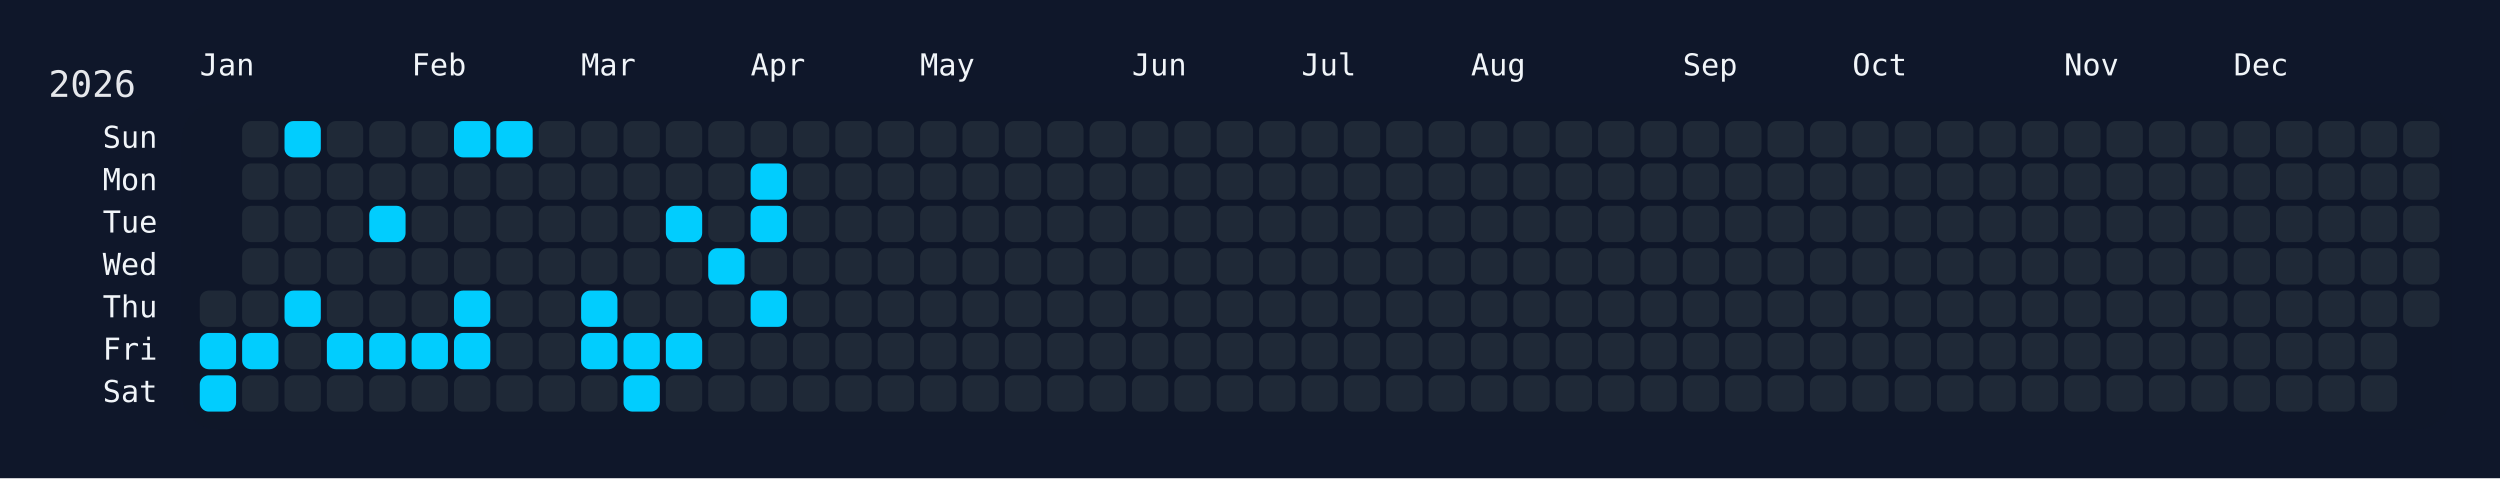
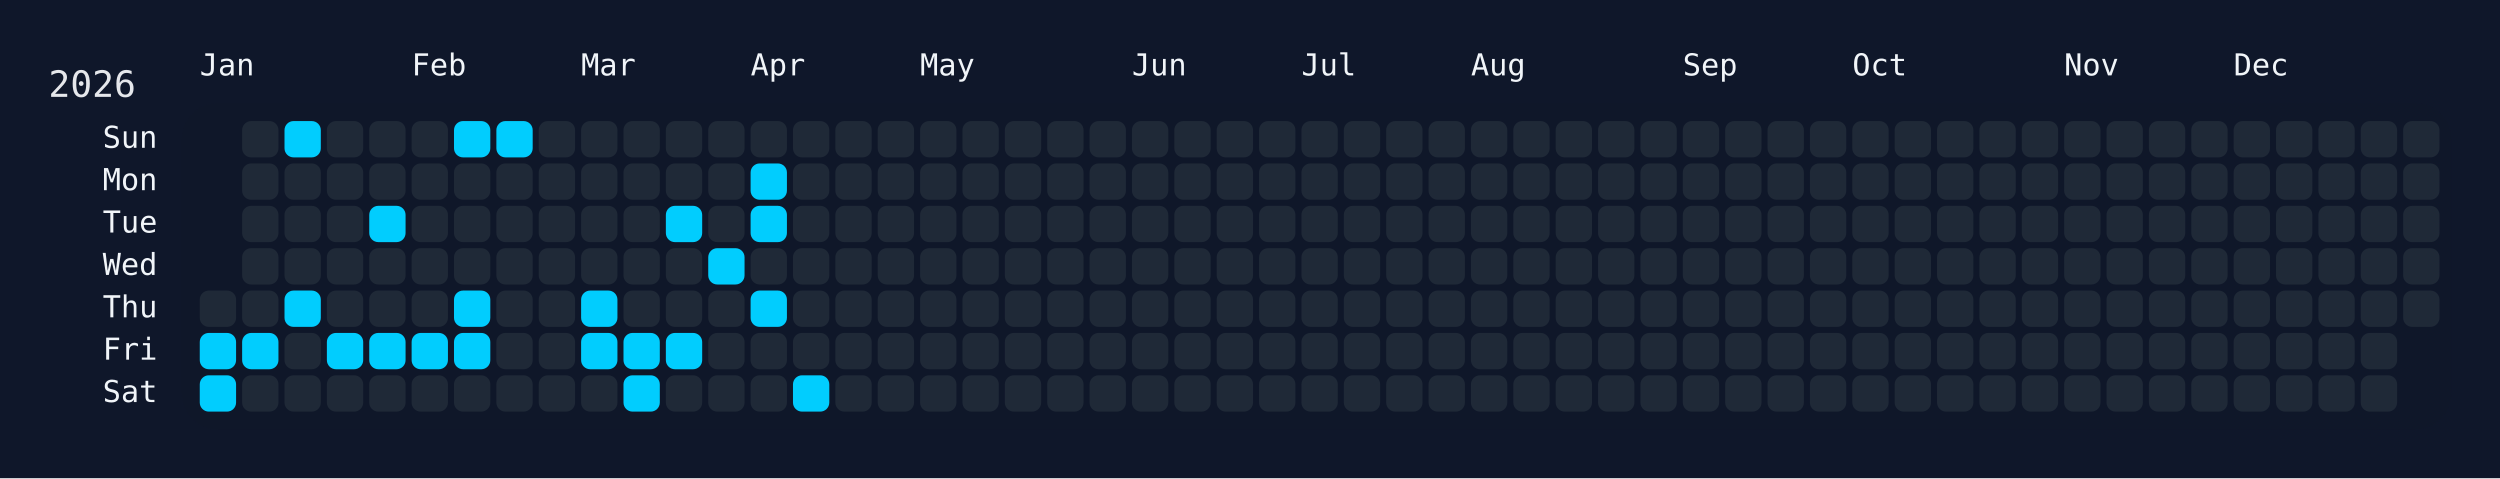
<svg xmlns="http://www.w3.org/2000/svg" width="826" height="158" viewBox="0 0 826 158">
  <rect width="826" height="158" fill="#0f172a" />
  <rect x="60" y="34" width="750" height="108" rx="12" ry="12" fill="rgba(15, 23, 42, 0.8)" />
  <text x="16" y="32" font-size="12" fill="#e5e7eb" font-family="JetBrains Mono, ui-monospace, SFMono-Regular, Menlo, Monaco, Consolas, monospace">2026</text>
  <text x="66" y="18" font-size="10" fill="#f1f5f9" font-family="JetBrains Mono, ui-monospace, SFMono-Regular, Menlo, Monaco, Consolas, monospace" dominant-baseline="hanging">Jan</text>
  <text x="136" y="18" font-size="10" fill="#f1f5f9" font-family="JetBrains Mono, ui-monospace, SFMono-Regular, Menlo, Monaco, Consolas, monospace" dominant-baseline="hanging">Feb</text>
  <text x="192" y="18" font-size="10" fill="#f1f5f9" font-family="JetBrains Mono, ui-monospace, SFMono-Regular, Menlo, Monaco, Consolas, monospace" dominant-baseline="hanging">Mar</text>
  <text x="248" y="18" font-size="10" fill="#f1f5f9" font-family="JetBrains Mono, ui-monospace, SFMono-Regular, Menlo, Monaco, Consolas, monospace" dominant-baseline="hanging">Apr</text>
  <text x="304" y="18" font-size="10" fill="#f1f5f9" font-family="JetBrains Mono, ui-monospace, SFMono-Regular, Menlo, Monaco, Consolas, monospace" dominant-baseline="hanging">May</text>
  <text x="374" y="18" font-size="10" fill="#f1f5f9" font-family="JetBrains Mono, ui-monospace, SFMono-Regular, Menlo, Monaco, Consolas, monospace" dominant-baseline="hanging">Jun</text>
  <text x="430" y="18" font-size="10" fill="#f1f5f9" font-family="JetBrains Mono, ui-monospace, SFMono-Regular, Menlo, Monaco, Consolas, monospace" dominant-baseline="hanging">Jul</text>
  <text x="486" y="18" font-size="10" fill="#f1f5f9" font-family="JetBrains Mono, ui-monospace, SFMono-Regular, Menlo, Monaco, Consolas, monospace" dominant-baseline="hanging">Aug</text>
  <text x="556" y="18" font-size="10" fill="#f1f5f9" font-family="JetBrains Mono, ui-monospace, SFMono-Regular, Menlo, Monaco, Consolas, monospace" dominant-baseline="hanging">Sep</text>
  <text x="612" y="18" font-size="10" fill="#f1f5f9" font-family="JetBrains Mono, ui-monospace, SFMono-Regular, Menlo, Monaco, Consolas, monospace" dominant-baseline="hanging">Oct</text>
  <text x="682" y="18" font-size="10" fill="#f1f5f9" font-family="JetBrains Mono, ui-monospace, SFMono-Regular, Menlo, Monaco, Consolas, monospace" dominant-baseline="hanging">Nov</text>
  <text x="738" y="18" font-size="10" fill="#f1f5f9" font-family="JetBrains Mono, ui-monospace, SFMono-Regular, Menlo, Monaco, Consolas, monospace" dominant-baseline="hanging">Dec</text>
  <text x="52" y="46.0" font-size="10" fill="#f1f5f9" font-family="JetBrains Mono, ui-monospace, SFMono-Regular, Menlo, Monaco, Consolas, monospace" text-anchor="end" dominant-baseline="middle">Sun</text>
  <text x="52" y="60.0" font-size="10" fill="#f1f5f9" font-family="JetBrains Mono, ui-monospace, SFMono-Regular, Menlo, Monaco, Consolas, monospace" text-anchor="end" dominant-baseline="middle">Mon</text>
  <text x="52" y="74.0" font-size="10" fill="#f1f5f9" font-family="JetBrains Mono, ui-monospace, SFMono-Regular, Menlo, Monaco, Consolas, monospace" text-anchor="end" dominant-baseline="middle">Tue</text>
  <text x="52" y="88.0" font-size="10" fill="#f1f5f9" font-family="JetBrains Mono, ui-monospace, SFMono-Regular, Menlo, Monaco, Consolas, monospace" text-anchor="end" dominant-baseline="middle">Wed</text>
  <text x="52" y="102.0" font-size="10" fill="#f1f5f9" font-family="JetBrains Mono, ui-monospace, SFMono-Regular, Menlo, Monaco, Consolas, monospace" text-anchor="end" dominant-baseline="middle">Thu</text>
  <text x="52" y="116.0" font-size="10" fill="#f1f5f9" font-family="JetBrains Mono, ui-monospace, SFMono-Regular, Menlo, Monaco, Consolas, monospace" text-anchor="end" dominant-baseline="middle">Fri</text>
  <text x="52" y="130.0" font-size="10" fill="#f1f5f9" font-family="JetBrains Mono, ui-monospace, SFMono-Regular, Menlo, Monaco, Consolas, monospace" text-anchor="end" dominant-baseline="middle">Sat</text>
  <g transform="translate(66,40)">
    <rect x="0" y="56" width="12" height="12" rx="3" ry="3" fill="#1f2937" data-date="2026-01-01" />
    <rect x="0" y="70" width="12" height="12" rx="3" ry="3" fill="#01cdfe" data-date="2026-01-02" />
    <rect x="0" y="84" width="12" height="12" rx="3" ry="3" fill="#01cdfe" data-date="2026-01-03" />
    <rect x="14" y="0" width="12" height="12" rx="3" ry="3" fill="#1f2937" data-date="2026-01-04" />
    <rect x="14" y="14" width="12" height="12" rx="3" ry="3" fill="#1f2937" data-date="2026-01-05" />
    <rect x="14" y="28" width="12" height="12" rx="3" ry="3" fill="#1f2937" data-date="2026-01-06" />
    <rect x="14" y="42" width="12" height="12" rx="3" ry="3" fill="#1f2937" data-date="2026-01-07" />
    <rect x="14" y="56" width="12" height="12" rx="3" ry="3" fill="#1f2937" data-date="2026-01-08" />
    <rect x="14" y="70" width="12" height="12" rx="3" ry="3" fill="#01cdfe" data-date="2026-01-09" />
    <rect x="14" y="84" width="12" height="12" rx="3" ry="3" fill="#1f2937" data-date="2026-01-10" />
    <rect x="28" y="0" width="12" height="12" rx="3" ry="3" fill="#01cdfe" data-date="2026-01-11" />
    <rect x="28" y="14" width="12" height="12" rx="3" ry="3" fill="#1f2937" data-date="2026-01-12" />
    <rect x="28" y="28" width="12" height="12" rx="3" ry="3" fill="#1f2937" data-date="2026-01-13" />
    <rect x="28" y="42" width="12" height="12" rx="3" ry="3" fill="#1f2937" data-date="2026-01-14" />
    <rect x="28" y="56" width="12" height="12" rx="3" ry="3" fill="#01cdfe" data-date="2026-01-15" />
    <rect x="28" y="70" width="12" height="12" rx="3" ry="3" fill="#1f2937" data-date="2026-01-16" />
    <rect x="28" y="84" width="12" height="12" rx="3" ry="3" fill="#1f2937" data-date="2026-01-17" />
    <rect x="42" y="0" width="12" height="12" rx="3" ry="3" fill="#1f2937" data-date="2026-01-18" />
    <rect x="42" y="14" width="12" height="12" rx="3" ry="3" fill="#1f2937" data-date="2026-01-19" />
    <rect x="42" y="28" width="12" height="12" rx="3" ry="3" fill="#1f2937" data-date="2026-01-20" />
    <rect x="42" y="42" width="12" height="12" rx="3" ry="3" fill="#1f2937" data-date="2026-01-21" />
    <rect x="42" y="56" width="12" height="12" rx="3" ry="3" fill="#1f2937" data-date="2026-01-22" />
    <rect x="42" y="70" width="12" height="12" rx="3" ry="3" fill="#01cdfe" data-date="2026-01-23" />
    <rect x="42" y="84" width="12" height="12" rx="3" ry="3" fill="#1f2937" data-date="2026-01-24" />
    <rect x="56" y="0" width="12" height="12" rx="3" ry="3" fill="#1f2937" data-date="2026-01-25" />
    <rect x="56" y="14" width="12" height="12" rx="3" ry="3" fill="#1f2937" data-date="2026-01-26" />
    <rect x="56" y="28" width="12" height="12" rx="3" ry="3" fill="#01cdfe" data-date="2026-01-27" />
    <rect x="56" y="42" width="12" height="12" rx="3" ry="3" fill="#1f2937" data-date="2026-01-28" />
    <rect x="56" y="56" width="12" height="12" rx="3" ry="3" fill="#1f2937" data-date="2026-01-29" />
    <rect x="56" y="70" width="12" height="12" rx="3" ry="3" fill="#01cdfe" data-date="2026-01-30" />
    <rect x="56" y="84" width="12" height="12" rx="3" ry="3" fill="#1f2937" data-date="2026-01-31" />
    <rect x="70" y="0" width="12" height="12" rx="3" ry="3" fill="#1f2937" data-date="2026-02-01" />
    <rect x="70" y="14" width="12" height="12" rx="3" ry="3" fill="#1f2937" data-date="2026-02-02" />
    <rect x="70" y="28" width="12" height="12" rx="3" ry="3" fill="#1f2937" data-date="2026-02-03" />
    <rect x="70" y="42" width="12" height="12" rx="3" ry="3" fill="#1f2937" data-date="2026-02-04" />
    <rect x="70" y="56" width="12" height="12" rx="3" ry="3" fill="#1f2937" data-date="2026-02-05" />
    <rect x="70" y="70" width="12" height="12" rx="3" ry="3" fill="#01cdfe" data-date="2026-02-06" />
    <rect x="70" y="84" width="12" height="12" rx="3" ry="3" fill="#1f2937" data-date="2026-02-07" />
    <rect x="84" y="0" width="12" height="12" rx="3" ry="3" fill="#01cdfe" data-date="2026-02-08" />
    <rect x="84" y="14" width="12" height="12" rx="3" ry="3" fill="#1f2937" data-date="2026-02-09" />
    <rect x="84" y="28" width="12" height="12" rx="3" ry="3" fill="#1f2937" data-date="2026-02-10" />
    <rect x="84" y="42" width="12" height="12" rx="3" ry="3" fill="#1f2937" data-date="2026-02-11" />
    <rect x="84" y="56" width="12" height="12" rx="3" ry="3" fill="#01cdfe" data-date="2026-02-12" />
    <rect x="84" y="70" width="12" height="12" rx="3" ry="3" fill="#01cdfe" data-date="2026-02-13" />
    <rect x="84" y="84" width="12" height="12" rx="3" ry="3" fill="#1f2937" data-date="2026-02-14" />
    <rect x="98" y="0" width="12" height="12" rx="3" ry="3" fill="#01cdfe" data-date="2026-02-15" />
    <rect x="98" y="14" width="12" height="12" rx="3" ry="3" fill="#1f2937" data-date="2026-02-16" />
    <rect x="98" y="28" width="12" height="12" rx="3" ry="3" fill="#1f2937" data-date="2026-02-17" />
    <rect x="98" y="42" width="12" height="12" rx="3" ry="3" fill="#1f2937" data-date="2026-02-18" />
    <rect x="98" y="56" width="12" height="12" rx="3" ry="3" fill="#1f2937" data-date="2026-02-19" />
    <rect x="98" y="70" width="12" height="12" rx="3" ry="3" fill="#1f2937" data-date="2026-02-20" />
    <rect x="98" y="84" width="12" height="12" rx="3" ry="3" fill="#1f2937" data-date="2026-02-21" />
    <rect x="112" y="0" width="12" height="12" rx="3" ry="3" fill="#1f2937" data-date="2026-02-22" />
    <rect x="112" y="14" width="12" height="12" rx="3" ry="3" fill="#1f2937" data-date="2026-02-23" />
    <rect x="112" y="28" width="12" height="12" rx="3" ry="3" fill="#1f2937" data-date="2026-02-24" />
    <rect x="112" y="42" width="12" height="12" rx="3" ry="3" fill="#1f2937" data-date="2026-02-25" />
    <rect x="112" y="56" width="12" height="12" rx="3" ry="3" fill="#1f2937" data-date="2026-02-26" />
    <rect x="112" y="70" width="12" height="12" rx="3" ry="3" fill="#1f2937" data-date="2026-02-27" />
    <rect x="112" y="84" width="12" height="12" rx="3" ry="3" fill="#1f2937" data-date="2026-02-28" />
    <rect x="126" y="0" width="12" height="12" rx="3" ry="3" fill="#1f2937" data-date="2026-03-01" />
    <rect x="126" y="14" width="12" height="12" rx="3" ry="3" fill="#1f2937" data-date="2026-03-02" />
    <rect x="126" y="28" width="12" height="12" rx="3" ry="3" fill="#1f2937" data-date="2026-03-03" />
    <rect x="126" y="42" width="12" height="12" rx="3" ry="3" fill="#1f2937" data-date="2026-03-04" />
    <rect x="126" y="56" width="12" height="12" rx="3" ry="3" fill="#01cdfe" data-date="2026-03-05" />
    <rect x="126" y="70" width="12" height="12" rx="3" ry="3" fill="#01cdfe" data-date="2026-03-06" />
    <rect x="126" y="84" width="12" height="12" rx="3" ry="3" fill="#1f2937" data-date="2026-03-07" />
    <rect x="140" y="0" width="12" height="12" rx="3" ry="3" fill="#1f2937" data-date="2026-03-08" />
    <rect x="140" y="14" width="12" height="12" rx="3" ry="3" fill="#1f2937" data-date="2026-03-09" />
    <rect x="140" y="28" width="12" height="12" rx="3" ry="3" fill="#1f2937" data-date="2026-03-10" />
    <rect x="140" y="42" width="12" height="12" rx="3" ry="3" fill="#1f2937" data-date="2026-03-11" />
    <rect x="140" y="56" width="12" height="12" rx="3" ry="3" fill="#1f2937" data-date="2026-03-12" />
    <rect x="140" y="70" width="12" height="12" rx="3" ry="3" fill="#01cdfe" data-date="2026-03-13" />
    <rect x="140" y="84" width="12" height="12" rx="3" ry="3" fill="#01cdfe" data-date="2026-03-14" />
    <rect x="154" y="0" width="12" height="12" rx="3" ry="3" fill="#1f2937" data-date="2026-03-15" />
    <rect x="154" y="14" width="12" height="12" rx="3" ry="3" fill="#1f2937" data-date="2026-03-16" />
    <rect x="154" y="28" width="12" height="12" rx="3" ry="3" fill="#01cdfe" data-date="2026-03-17" />
    <rect x="154" y="42" width="12" height="12" rx="3" ry="3" fill="#1f2937" data-date="2026-03-18" />
    <rect x="154" y="56" width="12" height="12" rx="3" ry="3" fill="#1f2937" data-date="2026-03-19" />
    <rect x="154" y="70" width="12" height="12" rx="3" ry="3" fill="#01cdfe" data-date="2026-03-20" />
    <rect x="154" y="84" width="12" height="12" rx="3" ry="3" fill="#1f2937" data-date="2026-03-21" />
    <rect x="168" y="0" width="12" height="12" rx="3" ry="3" fill="#1f2937" data-date="2026-03-22" />
    <rect x="168" y="14" width="12" height="12" rx="3" ry="3" fill="#1f2937" data-date="2026-03-23" />
    <rect x="168" y="28" width="12" height="12" rx="3" ry="3" fill="#1f2937" data-date="2026-03-24" />
    <rect x="168" y="42" width="12" height="12" rx="3" ry="3" fill="#01cdfe" data-date="2026-03-25" />
    <rect x="168" y="56" width="12" height="12" rx="3" ry="3" fill="#1f2937" data-date="2026-03-26" />
    <rect x="168" y="70" width="12" height="12" rx="3" ry="3" fill="#1f2937" data-date="2026-03-27" />
    <rect x="168" y="84" width="12" height="12" rx="3" ry="3" fill="#1f2937" data-date="2026-03-28" />
    <rect x="182" y="0" width="12" height="12" rx="3" ry="3" fill="#1f2937" data-date="2026-03-29" />
    <rect x="182" y="14" width="12" height="12" rx="3" ry="3" fill="#01cdfe" data-date="2026-03-30" />
    <rect x="182" y="28" width="12" height="12" rx="3" ry="3" fill="#01cdfe" data-date="2026-03-31" />
    <rect x="182" y="42" width="12" height="12" rx="3" ry="3" fill="#1f2937" data-date="2026-04-01" />
    <rect x="182" y="56" width="12" height="12" rx="3" ry="3" fill="#01cdfe" data-date="2026-04-02" />
    <rect x="182" y="70" width="12" height="12" rx="3" ry="3" fill="#1f2937" data-date="2026-04-03" />
    <rect x="182" y="84" width="12" height="12" rx="3" ry="3" fill="#1f2937" data-date="2026-04-04" />
    <rect x="196" y="0" width="12" height="12" rx="3" ry="3" fill="#1f2937" data-date="2026-04-05" />
    <rect x="196" y="14" width="12" height="12" rx="3" ry="3" fill="#1f2937" data-date="2026-04-06" />
    <rect x="196" y="28" width="12" height="12" rx="3" ry="3" fill="#1f2937" data-date="2026-04-07" />
    <rect x="196" y="42" width="12" height="12" rx="3" ry="3" fill="#1f2937" data-date="2026-04-08" />
    <rect x="196" y="56" width="12" height="12" rx="3" ry="3" fill="#1f2937" data-date="2026-04-09" />
    <rect x="196" y="70" width="12" height="12" rx="3" ry="3" fill="#1f2937" data-date="2026-04-10" />
-     <rect x="196" y="84" width="12" height="12" rx="3" ry="3" fill="#1f2937" data-date="2026-04-11" />
+     <rect x="196" y="84" width="12" height="12" rx="3" ry="3" fill="#01cdfe" data-date="2026-04-11" />
    <rect x="210" y="0" width="12" height="12" rx="3" ry="3" fill="#1f2937" data-date="2026-04-12" />
    <rect x="210" y="14" width="12" height="12" rx="3" ry="3" fill="#1f2937" data-date="2026-04-13" />
    <rect x="210" y="28" width="12" height="12" rx="3" ry="3" fill="#1f2937" data-date="2026-04-14" />
    <rect x="210" y="42" width="12" height="12" rx="3" ry="3" fill="#1f2937" data-date="2026-04-15" />
    <rect x="210" y="56" width="12" height="12" rx="3" ry="3" fill="#1f2937" data-date="2026-04-16" />
    <rect x="210" y="70" width="12" height="12" rx="3" ry="3" fill="#1f2937" data-date="2026-04-17" />
    <rect x="210" y="84" width="12" height="12" rx="3" ry="3" fill="#1f2937" data-date="2026-04-18" />
    <rect x="224" y="0" width="12" height="12" rx="3" ry="3" fill="#1f2937" data-date="2026-04-19" />
    <rect x="224" y="14" width="12" height="12" rx="3" ry="3" fill="#1f2937" data-date="2026-04-20" />
    <rect x="224" y="28" width="12" height="12" rx="3" ry="3" fill="#1f2937" data-date="2026-04-21" />
    <rect x="224" y="42" width="12" height="12" rx="3" ry="3" fill="#1f2937" data-date="2026-04-22" />
    <rect x="224" y="56" width="12" height="12" rx="3" ry="3" fill="#1f2937" data-date="2026-04-23" />
    <rect x="224" y="70" width="12" height="12" rx="3" ry="3" fill="#1f2937" data-date="2026-04-24" />
    <rect x="224" y="84" width="12" height="12" rx="3" ry="3" fill="#1f2937" data-date="2026-04-25" />
    <rect x="238" y="0" width="12" height="12" rx="3" ry="3" fill="#1f2937" data-date="2026-04-26" />
    <rect x="238" y="14" width="12" height="12" rx="3" ry="3" fill="#1f2937" data-date="2026-04-27" />
    <rect x="238" y="28" width="12" height="12" rx="3" ry="3" fill="#1f2937" data-date="2026-04-28" />
    <rect x="238" y="42" width="12" height="12" rx="3" ry="3" fill="#1f2937" data-date="2026-04-29" />
    <rect x="238" y="56" width="12" height="12" rx="3" ry="3" fill="#1f2937" data-date="2026-04-30" />
    <rect x="238" y="70" width="12" height="12" rx="3" ry="3" fill="#1f2937" data-date="2026-05-01" />
    <rect x="238" y="84" width="12" height="12" rx="3" ry="3" fill="#1f2937" data-date="2026-05-02" />
    <rect x="252" y="0" width="12" height="12" rx="3" ry="3" fill="#1f2937" data-date="2026-05-03" />
    <rect x="252" y="14" width="12" height="12" rx="3" ry="3" fill="#1f2937" data-date="2026-05-04" />
    <rect x="252" y="28" width="12" height="12" rx="3" ry="3" fill="#1f2937" data-date="2026-05-05" />
    <rect x="252" y="42" width="12" height="12" rx="3" ry="3" fill="#1f2937" data-date="2026-05-06" />
    <rect x="252" y="56" width="12" height="12" rx="3" ry="3" fill="#1f2937" data-date="2026-05-07" />
    <rect x="252" y="70" width="12" height="12" rx="3" ry="3" fill="#1f2937" data-date="2026-05-08" />
    <rect x="252" y="84" width="12" height="12" rx="3" ry="3" fill="#1f2937" data-date="2026-05-09" />
    <rect x="266" y="0" width="12" height="12" rx="3" ry="3" fill="#1f2937" data-date="2026-05-10" />
    <rect x="266" y="14" width="12" height="12" rx="3" ry="3" fill="#1f2937" data-date="2026-05-11" />
    <rect x="266" y="28" width="12" height="12" rx="3" ry="3" fill="#1f2937" data-date="2026-05-12" />
    <rect x="266" y="42" width="12" height="12" rx="3" ry="3" fill="#1f2937" data-date="2026-05-13" />
    <rect x="266" y="56" width="12" height="12" rx="3" ry="3" fill="#1f2937" data-date="2026-05-14" />
    <rect x="266" y="70" width="12" height="12" rx="3" ry="3" fill="#1f2937" data-date="2026-05-15" />
    <rect x="266" y="84" width="12" height="12" rx="3" ry="3" fill="#1f2937" data-date="2026-05-16" />
    <rect x="280" y="0" width="12" height="12" rx="3" ry="3" fill="#1f2937" data-date="2026-05-17" />
    <rect x="280" y="14" width="12" height="12" rx="3" ry="3" fill="#1f2937" data-date="2026-05-18" />
    <rect x="280" y="28" width="12" height="12" rx="3" ry="3" fill="#1f2937" data-date="2026-05-19" />
    <rect x="280" y="42" width="12" height="12" rx="3" ry="3" fill="#1f2937" data-date="2026-05-20" />
    <rect x="280" y="56" width="12" height="12" rx="3" ry="3" fill="#1f2937" data-date="2026-05-21" />
    <rect x="280" y="70" width="12" height="12" rx="3" ry="3" fill="#1f2937" data-date="2026-05-22" />
    <rect x="280" y="84" width="12" height="12" rx="3" ry="3" fill="#1f2937" data-date="2026-05-23" />
    <rect x="294" y="0" width="12" height="12" rx="3" ry="3" fill="#1f2937" data-date="2026-05-24" />
    <rect x="294" y="14" width="12" height="12" rx="3" ry="3" fill="#1f2937" data-date="2026-05-25" />
    <rect x="294" y="28" width="12" height="12" rx="3" ry="3" fill="#1f2937" data-date="2026-05-26" />
    <rect x="294" y="42" width="12" height="12" rx="3" ry="3" fill="#1f2937" data-date="2026-05-27" />
    <rect x="294" y="56" width="12" height="12" rx="3" ry="3" fill="#1f2937" data-date="2026-05-28" />
    <rect x="294" y="70" width="12" height="12" rx="3" ry="3" fill="#1f2937" data-date="2026-05-29" />
    <rect x="294" y="84" width="12" height="12" rx="3" ry="3" fill="#1f2937" data-date="2026-05-30" />
    <rect x="308" y="0" width="12" height="12" rx="3" ry="3" fill="#1f2937" data-date="2026-05-31" />
    <rect x="308" y="14" width="12" height="12" rx="3" ry="3" fill="#1f2937" data-date="2026-06-01" />
    <rect x="308" y="28" width="12" height="12" rx="3" ry="3" fill="#1f2937" data-date="2026-06-02" />
    <rect x="308" y="42" width="12" height="12" rx="3" ry="3" fill="#1f2937" data-date="2026-06-03" />
    <rect x="308" y="56" width="12" height="12" rx="3" ry="3" fill="#1f2937" data-date="2026-06-04" />
    <rect x="308" y="70" width="12" height="12" rx="3" ry="3" fill="#1f2937" data-date="2026-06-05" />
    <rect x="308" y="84" width="12" height="12" rx="3" ry="3" fill="#1f2937" data-date="2026-06-06" />
    <rect x="322" y="0" width="12" height="12" rx="3" ry="3" fill="#1f2937" data-date="2026-06-07" />
    <rect x="322" y="14" width="12" height="12" rx="3" ry="3" fill="#1f2937" data-date="2026-06-08" />
    <rect x="322" y="28" width="12" height="12" rx="3" ry="3" fill="#1f2937" data-date="2026-06-09" />
    <rect x="322" y="42" width="12" height="12" rx="3" ry="3" fill="#1f2937" data-date="2026-06-10" />
    <rect x="322" y="56" width="12" height="12" rx="3" ry="3" fill="#1f2937" data-date="2026-06-11" />
    <rect x="322" y="70" width="12" height="12" rx="3" ry="3" fill="#1f2937" data-date="2026-06-12" />
    <rect x="322" y="84" width="12" height="12" rx="3" ry="3" fill="#1f2937" data-date="2026-06-13" />
    <rect x="336" y="0" width="12" height="12" rx="3" ry="3" fill="#1f2937" data-date="2026-06-14" />
    <rect x="336" y="14" width="12" height="12" rx="3" ry="3" fill="#1f2937" data-date="2026-06-15" />
    <rect x="336" y="28" width="12" height="12" rx="3" ry="3" fill="#1f2937" data-date="2026-06-16" />
    <rect x="336" y="42" width="12" height="12" rx="3" ry="3" fill="#1f2937" data-date="2026-06-17" />
    <rect x="336" y="56" width="12" height="12" rx="3" ry="3" fill="#1f2937" data-date="2026-06-18" />
    <rect x="336" y="70" width="12" height="12" rx="3" ry="3" fill="#1f2937" data-date="2026-06-19" />
    <rect x="336" y="84" width="12" height="12" rx="3" ry="3" fill="#1f2937" data-date="2026-06-20" />
    <rect x="350" y="0" width="12" height="12" rx="3" ry="3" fill="#1f2937" data-date="2026-06-21" />
    <rect x="350" y="14" width="12" height="12" rx="3" ry="3" fill="#1f2937" data-date="2026-06-22" />
    <rect x="350" y="28" width="12" height="12" rx="3" ry="3" fill="#1f2937" data-date="2026-06-23" />
    <rect x="350" y="42" width="12" height="12" rx="3" ry="3" fill="#1f2937" data-date="2026-06-24" />
    <rect x="350" y="56" width="12" height="12" rx="3" ry="3" fill="#1f2937" data-date="2026-06-25" />
    <rect x="350" y="70" width="12" height="12" rx="3" ry="3" fill="#1f2937" data-date="2026-06-26" />
    <rect x="350" y="84" width="12" height="12" rx="3" ry="3" fill="#1f2937" data-date="2026-06-27" />
    <rect x="364" y="0" width="12" height="12" rx="3" ry="3" fill="#1f2937" data-date="2026-06-28" />
    <rect x="364" y="14" width="12" height="12" rx="3" ry="3" fill="#1f2937" data-date="2026-06-29" />
    <rect x="364" y="28" width="12" height="12" rx="3" ry="3" fill="#1f2937" data-date="2026-06-30" />
    <rect x="364" y="42" width="12" height="12" rx="3" ry="3" fill="#1f2937" data-date="2026-07-01" />
    <rect x="364" y="56" width="12" height="12" rx="3" ry="3" fill="#1f2937" data-date="2026-07-02" />
    <rect x="364" y="70" width="12" height="12" rx="3" ry="3" fill="#1f2937" data-date="2026-07-03" />
    <rect x="364" y="84" width="12" height="12" rx="3" ry="3" fill="#1f2937" data-date="2026-07-04" />
    <rect x="378" y="0" width="12" height="12" rx="3" ry="3" fill="#1f2937" data-date="2026-07-05" />
    <rect x="378" y="14" width="12" height="12" rx="3" ry="3" fill="#1f2937" data-date="2026-07-06" />
    <rect x="378" y="28" width="12" height="12" rx="3" ry="3" fill="#1f2937" data-date="2026-07-07" />
    <rect x="378" y="42" width="12" height="12" rx="3" ry="3" fill="#1f2937" data-date="2026-07-08" />
    <rect x="378" y="56" width="12" height="12" rx="3" ry="3" fill="#1f2937" data-date="2026-07-09" />
    <rect x="378" y="70" width="12" height="12" rx="3" ry="3" fill="#1f2937" data-date="2026-07-10" />
    <rect x="378" y="84" width="12" height="12" rx="3" ry="3" fill="#1f2937" data-date="2026-07-11" />
    <rect x="392" y="0" width="12" height="12" rx="3" ry="3" fill="#1f2937" data-date="2026-07-12" />
    <rect x="392" y="14" width="12" height="12" rx="3" ry="3" fill="#1f2937" data-date="2026-07-13" />
    <rect x="392" y="28" width="12" height="12" rx="3" ry="3" fill="#1f2937" data-date="2026-07-14" />
    <rect x="392" y="42" width="12" height="12" rx="3" ry="3" fill="#1f2937" data-date="2026-07-15" />
    <rect x="392" y="56" width="12" height="12" rx="3" ry="3" fill="#1f2937" data-date="2026-07-16" />
    <rect x="392" y="70" width="12" height="12" rx="3" ry="3" fill="#1f2937" data-date="2026-07-17" />
    <rect x="392" y="84" width="12" height="12" rx="3" ry="3" fill="#1f2937" data-date="2026-07-18" />
    <rect x="406" y="0" width="12" height="12" rx="3" ry="3" fill="#1f2937" data-date="2026-07-19" />
    <rect x="406" y="14" width="12" height="12" rx="3" ry="3" fill="#1f2937" data-date="2026-07-20" />
    <rect x="406" y="28" width="12" height="12" rx="3" ry="3" fill="#1f2937" data-date="2026-07-21" />
    <rect x="406" y="42" width="12" height="12" rx="3" ry="3" fill="#1f2937" data-date="2026-07-22" />
    <rect x="406" y="56" width="12" height="12" rx="3" ry="3" fill="#1f2937" data-date="2026-07-23" />
    <rect x="406" y="70" width="12" height="12" rx="3" ry="3" fill="#1f2937" data-date="2026-07-24" />
    <rect x="406" y="84" width="12" height="12" rx="3" ry="3" fill="#1f2937" data-date="2026-07-25" />
    <rect x="420" y="0" width="12" height="12" rx="3" ry="3" fill="#1f2937" data-date="2026-07-26" />
    <rect x="420" y="14" width="12" height="12" rx="3" ry="3" fill="#1f2937" data-date="2026-07-27" />
    <rect x="420" y="28" width="12" height="12" rx="3" ry="3" fill="#1f2937" data-date="2026-07-28" />
    <rect x="420" y="42" width="12" height="12" rx="3" ry="3" fill="#1f2937" data-date="2026-07-29" />
    <rect x="420" y="56" width="12" height="12" rx="3" ry="3" fill="#1f2937" data-date="2026-07-30" />
    <rect x="420" y="70" width="12" height="12" rx="3" ry="3" fill="#1f2937" data-date="2026-07-31" />
    <rect x="420" y="84" width="12" height="12" rx="3" ry="3" fill="#1f2937" data-date="2026-08-01" />
    <rect x="434" y="0" width="12" height="12" rx="3" ry="3" fill="#1f2937" data-date="2026-08-02" />
    <rect x="434" y="14" width="12" height="12" rx="3" ry="3" fill="#1f2937" data-date="2026-08-03" />
    <rect x="434" y="28" width="12" height="12" rx="3" ry="3" fill="#1f2937" data-date="2026-08-04" />
    <rect x="434" y="42" width="12" height="12" rx="3" ry="3" fill="#1f2937" data-date="2026-08-05" />
    <rect x="434" y="56" width="12" height="12" rx="3" ry="3" fill="#1f2937" data-date="2026-08-06" />
    <rect x="434" y="70" width="12" height="12" rx="3" ry="3" fill="#1f2937" data-date="2026-08-07" />
    <rect x="434" y="84" width="12" height="12" rx="3" ry="3" fill="#1f2937" data-date="2026-08-08" />
    <rect x="448" y="0" width="12" height="12" rx="3" ry="3" fill="#1f2937" data-date="2026-08-09" />
    <rect x="448" y="14" width="12" height="12" rx="3" ry="3" fill="#1f2937" data-date="2026-08-10" />
    <rect x="448" y="28" width="12" height="12" rx="3" ry="3" fill="#1f2937" data-date="2026-08-11" />
    <rect x="448" y="42" width="12" height="12" rx="3" ry="3" fill="#1f2937" data-date="2026-08-12" />
    <rect x="448" y="56" width="12" height="12" rx="3" ry="3" fill="#1f2937" data-date="2026-08-13" />
    <rect x="448" y="70" width="12" height="12" rx="3" ry="3" fill="#1f2937" data-date="2026-08-14" />
    <rect x="448" y="84" width="12" height="12" rx="3" ry="3" fill="#1f2937" data-date="2026-08-15" />
    <rect x="462" y="0" width="12" height="12" rx="3" ry="3" fill="#1f2937" data-date="2026-08-16" />
    <rect x="462" y="14" width="12" height="12" rx="3" ry="3" fill="#1f2937" data-date="2026-08-17" />
    <rect x="462" y="28" width="12" height="12" rx="3" ry="3" fill="#1f2937" data-date="2026-08-18" />
    <rect x="462" y="42" width="12" height="12" rx="3" ry="3" fill="#1f2937" data-date="2026-08-19" />
    <rect x="462" y="56" width="12" height="12" rx="3" ry="3" fill="#1f2937" data-date="2026-08-20" />
    <rect x="462" y="70" width="12" height="12" rx="3" ry="3" fill="#1f2937" data-date="2026-08-21" />
    <rect x="462" y="84" width="12" height="12" rx="3" ry="3" fill="#1f2937" data-date="2026-08-22" />
    <rect x="476" y="0" width="12" height="12" rx="3" ry="3" fill="#1f2937" data-date="2026-08-23" />
    <rect x="476" y="14" width="12" height="12" rx="3" ry="3" fill="#1f2937" data-date="2026-08-24" />
    <rect x="476" y="28" width="12" height="12" rx="3" ry="3" fill="#1f2937" data-date="2026-08-25" />
    <rect x="476" y="42" width="12" height="12" rx="3" ry="3" fill="#1f2937" data-date="2026-08-26" />
    <rect x="476" y="56" width="12" height="12" rx="3" ry="3" fill="#1f2937" data-date="2026-08-27" />
    <rect x="476" y="70" width="12" height="12" rx="3" ry="3" fill="#1f2937" data-date="2026-08-28" />
    <rect x="476" y="84" width="12" height="12" rx="3" ry="3" fill="#1f2937" data-date="2026-08-29" />
    <rect x="490" y="0" width="12" height="12" rx="3" ry="3" fill="#1f2937" data-date="2026-08-30" />
    <rect x="490" y="14" width="12" height="12" rx="3" ry="3" fill="#1f2937" data-date="2026-08-31" />
    <rect x="490" y="28" width="12" height="12" rx="3" ry="3" fill="#1f2937" data-date="2026-09-01" />
    <rect x="490" y="42" width="12" height="12" rx="3" ry="3" fill="#1f2937" data-date="2026-09-02" />
    <rect x="490" y="56" width="12" height="12" rx="3" ry="3" fill="#1f2937" data-date="2026-09-03" />
    <rect x="490" y="70" width="12" height="12" rx="3" ry="3" fill="#1f2937" data-date="2026-09-04" />
    <rect x="490" y="84" width="12" height="12" rx="3" ry="3" fill="#1f2937" data-date="2026-09-05" />
    <rect x="504" y="0" width="12" height="12" rx="3" ry="3" fill="#1f2937" data-date="2026-09-06" />
    <rect x="504" y="14" width="12" height="12" rx="3" ry="3" fill="#1f2937" data-date="2026-09-07" />
    <rect x="504" y="28" width="12" height="12" rx="3" ry="3" fill="#1f2937" data-date="2026-09-08" />
    <rect x="504" y="42" width="12" height="12" rx="3" ry="3" fill="#1f2937" data-date="2026-09-09" />
    <rect x="504" y="56" width="12" height="12" rx="3" ry="3" fill="#1f2937" data-date="2026-09-10" />
    <rect x="504" y="70" width="12" height="12" rx="3" ry="3" fill="#1f2937" data-date="2026-09-11" />
    <rect x="504" y="84" width="12" height="12" rx="3" ry="3" fill="#1f2937" data-date="2026-09-12" />
    <rect x="518" y="0" width="12" height="12" rx="3" ry="3" fill="#1f2937" data-date="2026-09-13" />
    <rect x="518" y="14" width="12" height="12" rx="3" ry="3" fill="#1f2937" data-date="2026-09-14" />
    <rect x="518" y="28" width="12" height="12" rx="3" ry="3" fill="#1f2937" data-date="2026-09-15" />
    <rect x="518" y="42" width="12" height="12" rx="3" ry="3" fill="#1f2937" data-date="2026-09-16" />
    <rect x="518" y="56" width="12" height="12" rx="3" ry="3" fill="#1f2937" data-date="2026-09-17" />
    <rect x="518" y="70" width="12" height="12" rx="3" ry="3" fill="#1f2937" data-date="2026-09-18" />
    <rect x="518" y="84" width="12" height="12" rx="3" ry="3" fill="#1f2937" data-date="2026-09-19" />
    <rect x="532" y="0" width="12" height="12" rx="3" ry="3" fill="#1f2937" data-date="2026-09-20" />
    <rect x="532" y="14" width="12" height="12" rx="3" ry="3" fill="#1f2937" data-date="2026-09-21" />
    <rect x="532" y="28" width="12" height="12" rx="3" ry="3" fill="#1f2937" data-date="2026-09-22" />
    <rect x="532" y="42" width="12" height="12" rx="3" ry="3" fill="#1f2937" data-date="2026-09-23" />
    <rect x="532" y="56" width="12" height="12" rx="3" ry="3" fill="#1f2937" data-date="2026-09-24" />
    <rect x="532" y="70" width="12" height="12" rx="3" ry="3" fill="#1f2937" data-date="2026-09-25" />
    <rect x="532" y="84" width="12" height="12" rx="3" ry="3" fill="#1f2937" data-date="2026-09-26" />
    <rect x="546" y="0" width="12" height="12" rx="3" ry="3" fill="#1f2937" data-date="2026-09-27" />
    <rect x="546" y="14" width="12" height="12" rx="3" ry="3" fill="#1f2937" data-date="2026-09-28" />
    <rect x="546" y="28" width="12" height="12" rx="3" ry="3" fill="#1f2937" data-date="2026-09-29" />
    <rect x="546" y="42" width="12" height="12" rx="3" ry="3" fill="#1f2937" data-date="2026-09-30" />
    <rect x="546" y="56" width="12" height="12" rx="3" ry="3" fill="#1f2937" data-date="2026-10-01" />
    <rect x="546" y="70" width="12" height="12" rx="3" ry="3" fill="#1f2937" data-date="2026-10-02" />
    <rect x="546" y="84" width="12" height="12" rx="3" ry="3" fill="#1f2937" data-date="2026-10-03" />
    <rect x="560" y="0" width="12" height="12" rx="3" ry="3" fill="#1f2937" data-date="2026-10-04" />
    <rect x="560" y="14" width="12" height="12" rx="3" ry="3" fill="#1f2937" data-date="2026-10-05" />
    <rect x="560" y="28" width="12" height="12" rx="3" ry="3" fill="#1f2937" data-date="2026-10-06" />
    <rect x="560" y="42" width="12" height="12" rx="3" ry="3" fill="#1f2937" data-date="2026-10-07" />
    <rect x="560" y="56" width="12" height="12" rx="3" ry="3" fill="#1f2937" data-date="2026-10-08" />
    <rect x="560" y="70" width="12" height="12" rx="3" ry="3" fill="#1f2937" data-date="2026-10-09" />
    <rect x="560" y="84" width="12" height="12" rx="3" ry="3" fill="#1f2937" data-date="2026-10-10" />
    <rect x="574" y="0" width="12" height="12" rx="3" ry="3" fill="#1f2937" data-date="2026-10-11" />
    <rect x="574" y="14" width="12" height="12" rx="3" ry="3" fill="#1f2937" data-date="2026-10-12" />
    <rect x="574" y="28" width="12" height="12" rx="3" ry="3" fill="#1f2937" data-date="2026-10-13" />
    <rect x="574" y="42" width="12" height="12" rx="3" ry="3" fill="#1f2937" data-date="2026-10-14" />
    <rect x="574" y="56" width="12" height="12" rx="3" ry="3" fill="#1f2937" data-date="2026-10-15" />
    <rect x="574" y="70" width="12" height="12" rx="3" ry="3" fill="#1f2937" data-date="2026-10-16" />
    <rect x="574" y="84" width="12" height="12" rx="3" ry="3" fill="#1f2937" data-date="2026-10-17" />
    <rect x="588" y="0" width="12" height="12" rx="3" ry="3" fill="#1f2937" data-date="2026-10-18" />
    <rect x="588" y="14" width="12" height="12" rx="3" ry="3" fill="#1f2937" data-date="2026-10-19" />
    <rect x="588" y="28" width="12" height="12" rx="3" ry="3" fill="#1f2937" data-date="2026-10-20" />
    <rect x="588" y="42" width="12" height="12" rx="3" ry="3" fill="#1f2937" data-date="2026-10-21" />
    <rect x="588" y="56" width="12" height="12" rx="3" ry="3" fill="#1f2937" data-date="2026-10-22" />
    <rect x="588" y="70" width="12" height="12" rx="3" ry="3" fill="#1f2937" data-date="2026-10-23" />
    <rect x="588" y="84" width="12" height="12" rx="3" ry="3" fill="#1f2937" data-date="2026-10-24" />
    <rect x="602" y="0" width="12" height="12" rx="3" ry="3" fill="#1f2937" data-date="2026-10-25" />
    <rect x="602" y="14" width="12" height="12" rx="3" ry="3" fill="#1f2937" data-date="2026-10-26" />
    <rect x="602" y="28" width="12" height="12" rx="3" ry="3" fill="#1f2937" data-date="2026-10-27" />
    <rect x="602" y="42" width="12" height="12" rx="3" ry="3" fill="#1f2937" data-date="2026-10-28" />
    <rect x="602" y="56" width="12" height="12" rx="3" ry="3" fill="#1f2937" data-date="2026-10-29" />
    <rect x="602" y="70" width="12" height="12" rx="3" ry="3" fill="#1f2937" data-date="2026-10-30" />
    <rect x="602" y="84" width="12" height="12" rx="3" ry="3" fill="#1f2937" data-date="2026-10-31" />
    <rect x="616" y="0" width="12" height="12" rx="3" ry="3" fill="#1f2937" data-date="2026-11-01" />
    <rect x="616" y="14" width="12" height="12" rx="3" ry="3" fill="#1f2937" data-date="2026-11-02" />
    <rect x="616" y="28" width="12" height="12" rx="3" ry="3" fill="#1f2937" data-date="2026-11-03" />
    <rect x="616" y="42" width="12" height="12" rx="3" ry="3" fill="#1f2937" data-date="2026-11-04" />
    <rect x="616" y="56" width="12" height="12" rx="3" ry="3" fill="#1f2937" data-date="2026-11-05" />
    <rect x="616" y="70" width="12" height="12" rx="3" ry="3" fill="#1f2937" data-date="2026-11-06" />
    <rect x="616" y="84" width="12" height="12" rx="3" ry="3" fill="#1f2937" data-date="2026-11-07" />
    <rect x="630" y="0" width="12" height="12" rx="3" ry="3" fill="#1f2937" data-date="2026-11-08" />
    <rect x="630" y="14" width="12" height="12" rx="3" ry="3" fill="#1f2937" data-date="2026-11-09" />
    <rect x="630" y="28" width="12" height="12" rx="3" ry="3" fill="#1f2937" data-date="2026-11-10" />
    <rect x="630" y="42" width="12" height="12" rx="3" ry="3" fill="#1f2937" data-date="2026-11-11" />
    <rect x="630" y="56" width="12" height="12" rx="3" ry="3" fill="#1f2937" data-date="2026-11-12" />
    <rect x="630" y="70" width="12" height="12" rx="3" ry="3" fill="#1f2937" data-date="2026-11-13" />
    <rect x="630" y="84" width="12" height="12" rx="3" ry="3" fill="#1f2937" data-date="2026-11-14" />
    <rect x="644" y="0" width="12" height="12" rx="3" ry="3" fill="#1f2937" data-date="2026-11-15" />
    <rect x="644" y="14" width="12" height="12" rx="3" ry="3" fill="#1f2937" data-date="2026-11-16" />
    <rect x="644" y="28" width="12" height="12" rx="3" ry="3" fill="#1f2937" data-date="2026-11-17" />
    <rect x="644" y="42" width="12" height="12" rx="3" ry="3" fill="#1f2937" data-date="2026-11-18" />
    <rect x="644" y="56" width="12" height="12" rx="3" ry="3" fill="#1f2937" data-date="2026-11-19" />
    <rect x="644" y="70" width="12" height="12" rx="3" ry="3" fill="#1f2937" data-date="2026-11-20" />
    <rect x="644" y="84" width="12" height="12" rx="3" ry="3" fill="#1f2937" data-date="2026-11-21" />
    <rect x="658" y="0" width="12" height="12" rx="3" ry="3" fill="#1f2937" data-date="2026-11-22" />
    <rect x="658" y="14" width="12" height="12" rx="3" ry="3" fill="#1f2937" data-date="2026-11-23" />
    <rect x="658" y="28" width="12" height="12" rx="3" ry="3" fill="#1f2937" data-date="2026-11-24" />
    <rect x="658" y="42" width="12" height="12" rx="3" ry="3" fill="#1f2937" data-date="2026-11-25" />
    <rect x="658" y="56" width="12" height="12" rx="3" ry="3" fill="#1f2937" data-date="2026-11-26" />
    <rect x="658" y="70" width="12" height="12" rx="3" ry="3" fill="#1f2937" data-date="2026-11-27" />
    <rect x="658" y="84" width="12" height="12" rx="3" ry="3" fill="#1f2937" data-date="2026-11-28" />
    <rect x="672" y="0" width="12" height="12" rx="3" ry="3" fill="#1f2937" data-date="2026-11-29" />
    <rect x="672" y="14" width="12" height="12" rx="3" ry="3" fill="#1f2937" data-date="2026-11-30" />
    <rect x="672" y="28" width="12" height="12" rx="3" ry="3" fill="#1f2937" data-date="2026-12-01" />
    <rect x="672" y="42" width="12" height="12" rx="3" ry="3" fill="#1f2937" data-date="2026-12-02" />
    <rect x="672" y="56" width="12" height="12" rx="3" ry="3" fill="#1f2937" data-date="2026-12-03" />
    <rect x="672" y="70" width="12" height="12" rx="3" ry="3" fill="#1f2937" data-date="2026-12-04" />
    <rect x="672" y="84" width="12" height="12" rx="3" ry="3" fill="#1f2937" data-date="2026-12-05" />
    <rect x="686" y="0" width="12" height="12" rx="3" ry="3" fill="#1f2937" data-date="2026-12-06" />
    <rect x="686" y="14" width="12" height="12" rx="3" ry="3" fill="#1f2937" data-date="2026-12-07" />
    <rect x="686" y="28" width="12" height="12" rx="3" ry="3" fill="#1f2937" data-date="2026-12-08" />
    <rect x="686" y="42" width="12" height="12" rx="3" ry="3" fill="#1f2937" data-date="2026-12-09" />
    <rect x="686" y="56" width="12" height="12" rx="3" ry="3" fill="#1f2937" data-date="2026-12-10" />
    <rect x="686" y="70" width="12" height="12" rx="3" ry="3" fill="#1f2937" data-date="2026-12-11" />
    <rect x="686" y="84" width="12" height="12" rx="3" ry="3" fill="#1f2937" data-date="2026-12-12" />
    <rect x="700" y="0" width="12" height="12" rx="3" ry="3" fill="#1f2937" data-date="2026-12-13" />
    <rect x="700" y="14" width="12" height="12" rx="3" ry="3" fill="#1f2937" data-date="2026-12-14" />
    <rect x="700" y="28" width="12" height="12" rx="3" ry="3" fill="#1f2937" data-date="2026-12-15" />
    <rect x="700" y="42" width="12" height="12" rx="3" ry="3" fill="#1f2937" data-date="2026-12-16" />
    <rect x="700" y="56" width="12" height="12" rx="3" ry="3" fill="#1f2937" data-date="2026-12-17" />
    <rect x="700" y="70" width="12" height="12" rx="3" ry="3" fill="#1f2937" data-date="2026-12-18" />
    <rect x="700" y="84" width="12" height="12" rx="3" ry="3" fill="#1f2937" data-date="2026-12-19" />
    <rect x="714" y="0" width="12" height="12" rx="3" ry="3" fill="#1f2937" data-date="2026-12-20" />
    <rect x="714" y="14" width="12" height="12" rx="3" ry="3" fill="#1f2937" data-date="2026-12-21" />
    <rect x="714" y="28" width="12" height="12" rx="3" ry="3" fill="#1f2937" data-date="2026-12-22" />
    <rect x="714" y="42" width="12" height="12" rx="3" ry="3" fill="#1f2937" data-date="2026-12-23" />
    <rect x="714" y="56" width="12" height="12" rx="3" ry="3" fill="#1f2937" data-date="2026-12-24" />
    <rect x="714" y="70" width="12" height="12" rx="3" ry="3" fill="#1f2937" data-date="2026-12-25" />
    <rect x="714" y="84" width="12" height="12" rx="3" ry="3" fill="#1f2937" data-date="2026-12-26" />
    <rect x="728" y="0" width="12" height="12" rx="3" ry="3" fill="#1f2937" data-date="2026-12-27" />
    <rect x="728" y="14" width="12" height="12" rx="3" ry="3" fill="#1f2937" data-date="2026-12-28" />
    <rect x="728" y="28" width="12" height="12" rx="3" ry="3" fill="#1f2937" data-date="2026-12-29" />
    <rect x="728" y="42" width="12" height="12" rx="3" ry="3" fill="#1f2937" data-date="2026-12-30" />
    <rect x="728" y="56" width="12" height="12" rx="3" ry="3" fill="#1f2937" data-date="2026-12-31" />
  </g>
</svg>
